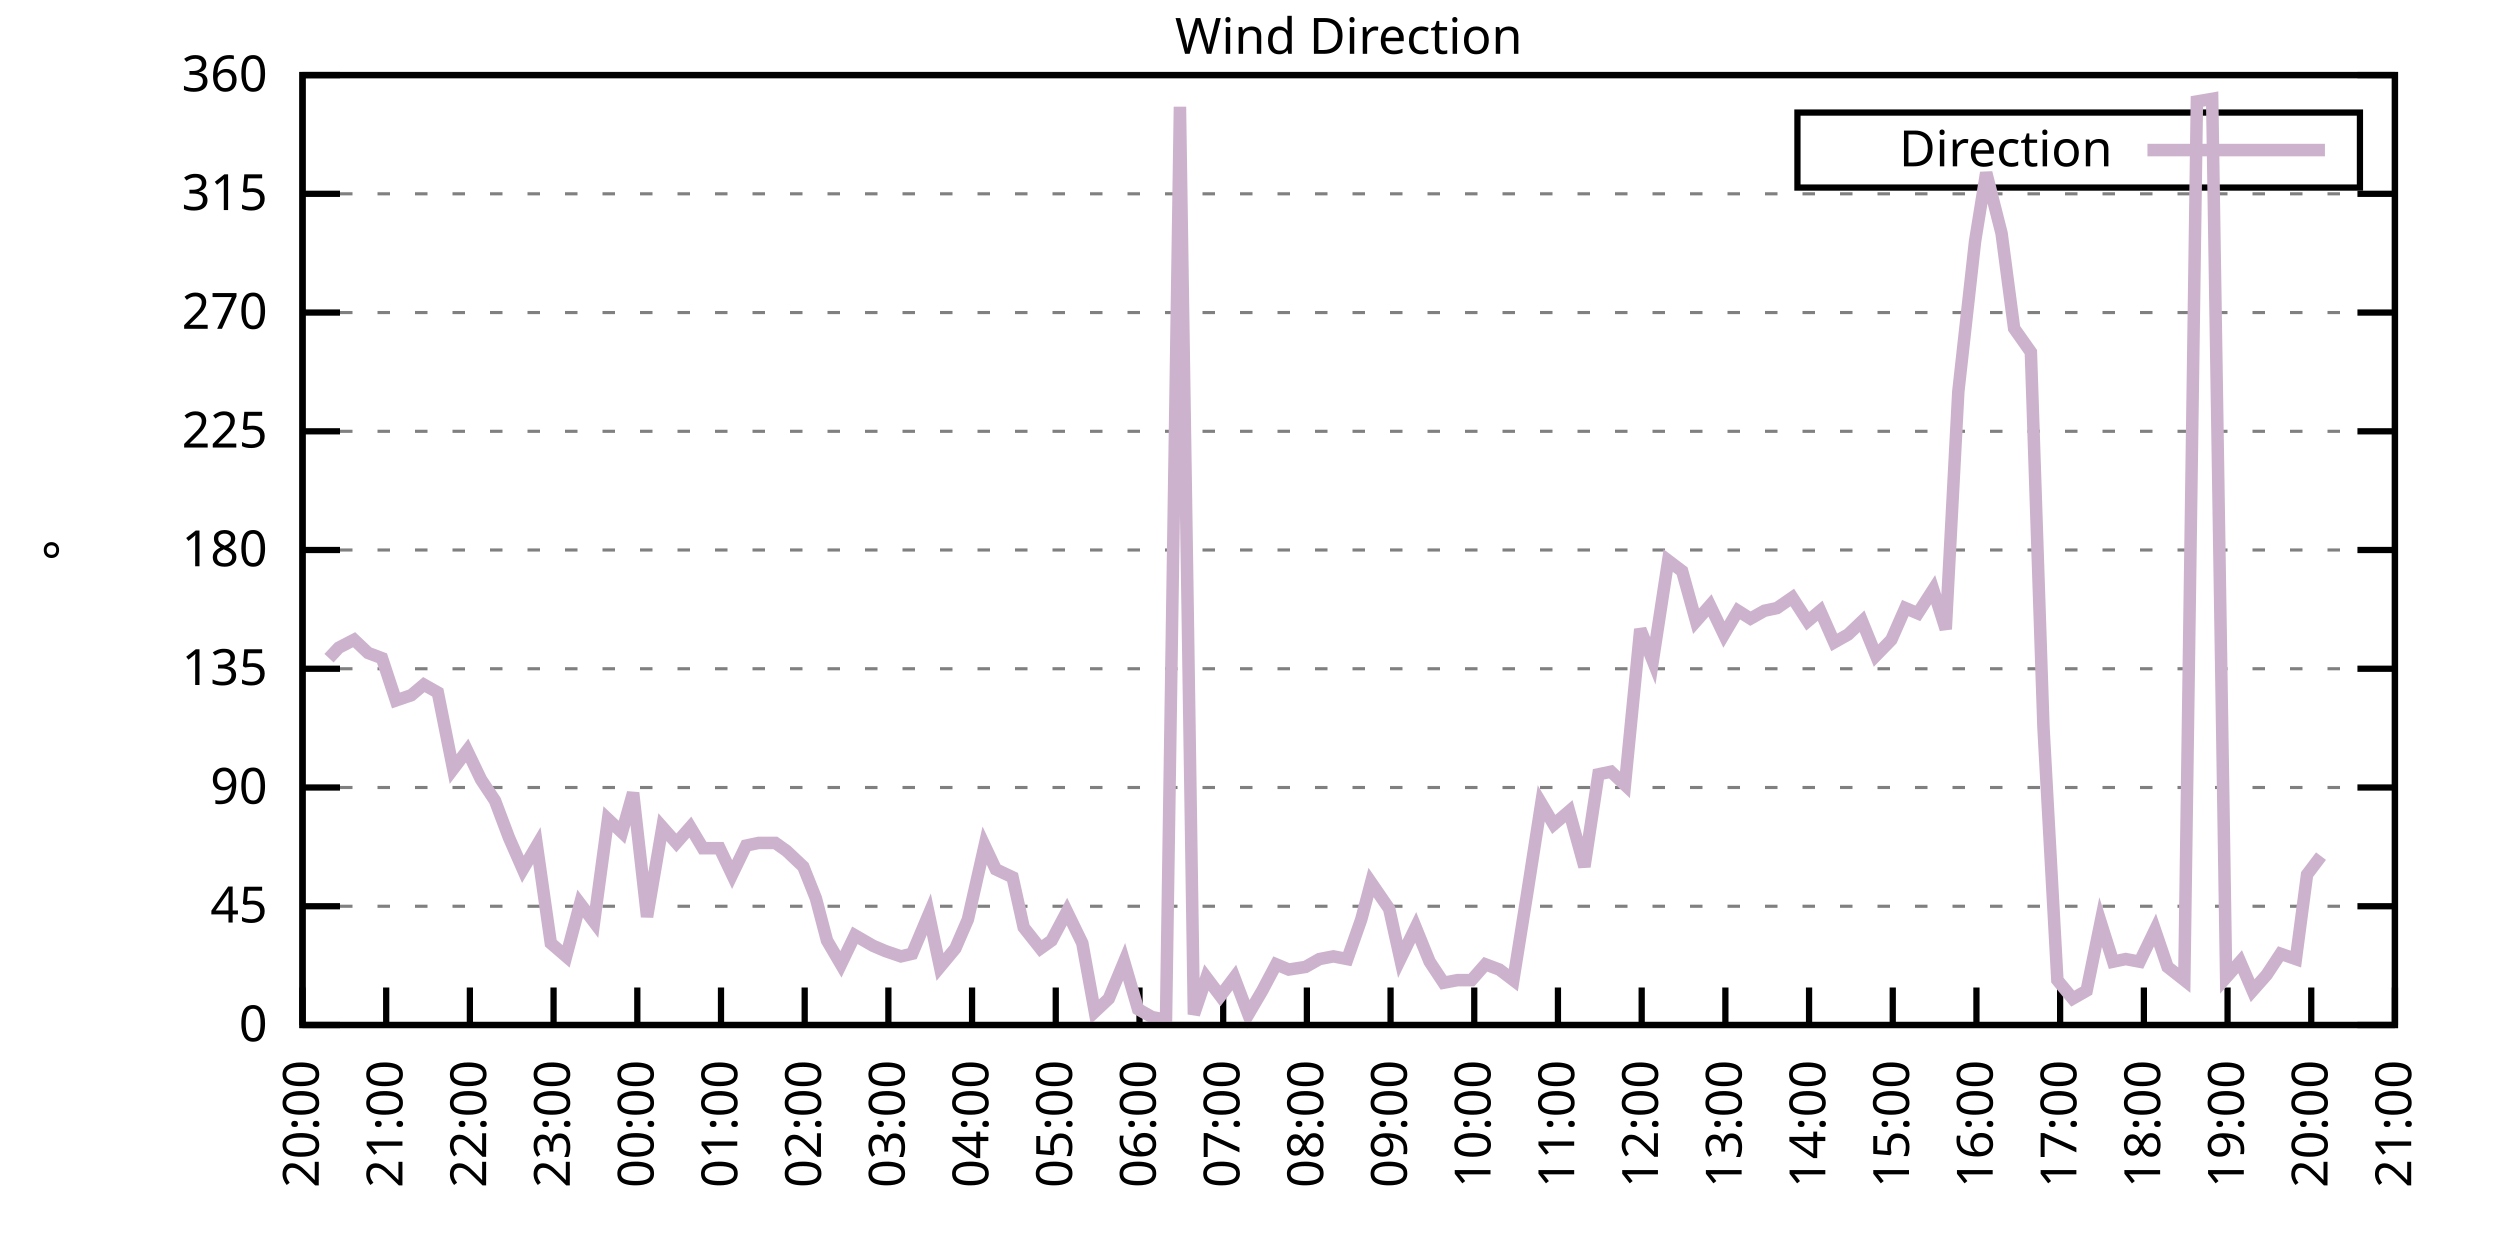
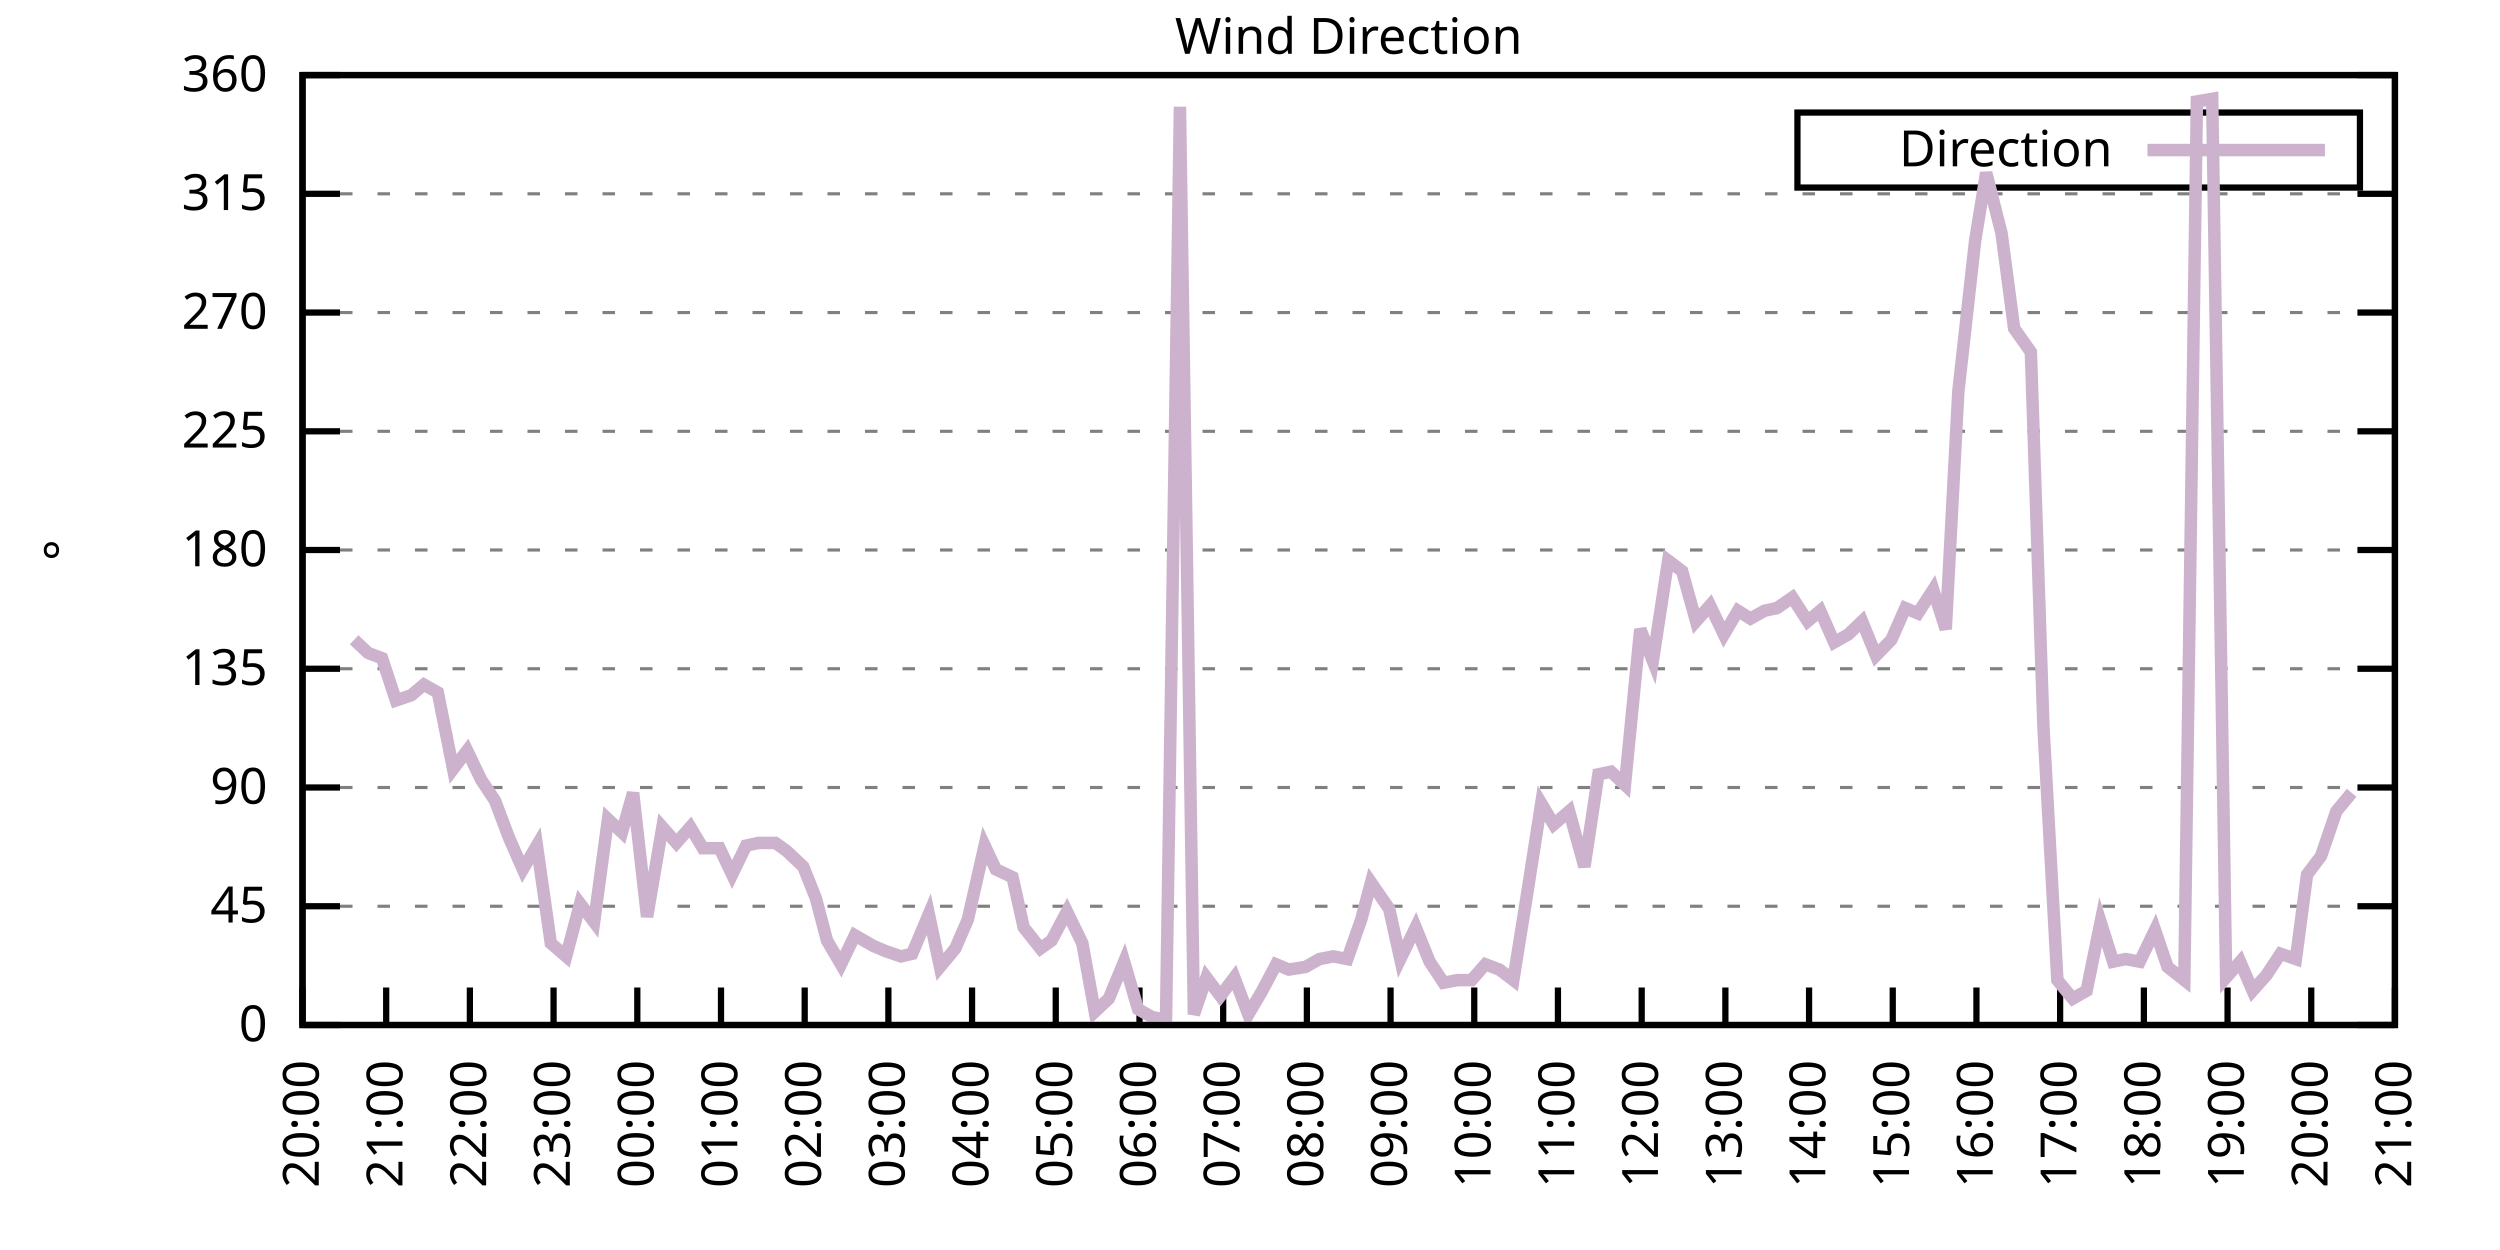
<svg xmlns="http://www.w3.org/2000/svg" xmlns:xlink="http://www.w3.org/1999/xlink" width="400" height="200" viewBox="0 0 400 200">
  <g id="gnuplot_canvas">
    <rect x="0" y="0" width="400" height="200" fill="none" />
    <defs>
      <circle id="gpDot" r="0.5" stroke-width="0.5" stroke="currentColor" />
      <path id="gpPt0" stroke-width="0.333" stroke="currentColor" d="M-1,0 h2 M0,-1 v2" />
      <path id="gpPt1" stroke-width="0.333" stroke="currentColor" d="M-1,-1 L1,1 M1,-1 L-1,1" />
      <path id="gpPt2" stroke-width="0.333" stroke="currentColor" d="M-1,0 L1,0 M0,-1 L0,1 M-1,-1 L1,1 M-1,1 L1,-1" />
      <rect id="gpPt3" stroke-width="0.333" stroke="currentColor" x="-1" y="-1" width="2" height="2" />
      <rect id="gpPt4" stroke-width="0.333" stroke="currentColor" fill="currentColor" x="-1" y="-1" width="2" height="2" />
      <circle id="gpPt5" stroke-width="0.333" stroke="currentColor" cx="0" cy="0" r="1" />
      <use xlink:href="#gpPt5" id="gpPt6" fill="currentColor" stroke="none" />
      <path id="gpPt7" stroke-width="0.333" stroke="currentColor" d="M0,-1.33 L-1.33,0.67 L1.33,0.67 z" />
      <use xlink:href="#gpPt7" id="gpPt8" fill="currentColor" stroke="none" />
      <use xlink:href="#gpPt7" id="gpPt9" stroke="currentColor" transform="rotate(180)" />
      <use xlink:href="#gpPt9" id="gpPt10" fill="currentColor" stroke="none" />
      <use xlink:href="#gpPt3" id="gpPt11" stroke="currentColor" transform="rotate(45)" />
      <use xlink:href="#gpPt11" id="gpPt12" fill="currentColor" stroke="none" />
      <path id="gpPt13" stroke-width="0.333" stroke="currentColor" d="M0,1.330 L1.265,0.411 L0.782,-1.067 L-0.782,-1.076 L-1.265,0.411 z" />
      <use xlink:href="#gpPt13" id="gpPt14" fill="currentColor" stroke="none" />
      <filter id="textbox" filterUnits="objectBoundingBox" x="0" y="0" height="1" width="1">
        <feFlood flood-color="white" flood-opacity="1" result="bgnd" />
        <feComposite in="SourceGraphic" in2="bgnd" operator="atop" />
      </filter>
      <filter id="greybox" filterUnits="objectBoundingBox" x="0" y="0" height="1" width="1">
        <feFlood flood-color="lightgrey" flood-opacity="1" result="grey" />
        <feComposite in="SourceGraphic" in2="grey" operator="atop" />
      </filter>
    </defs>
    <g fill="none" color="white" stroke="currentColor" stroke-width="1.00" stroke-linecap="butt" stroke-linejoin="miter">
</g>
    <g fill="none" color="black" stroke="currentColor" stroke-width="1.00" stroke-linecap="butt" stroke-linejoin="miter">
      <g stroke="none" shape-rendering="crispEdges">
        <polygon fill="rgb(255, 255, 255)" points="48.40,164.00 383.18,164.00 383.18,12.02 48.40,12.02 " />
      </g>
    </g>
    <g fill="none" color="black" stroke="currentColor" stroke-width="1.00" stroke-linecap="butt" stroke-linejoin="miter">
</g>
    <g fill="none" color="black" stroke="black" stroke-width="0.50" stroke-linecap="butt" stroke-linejoin="miter">
</g>
    <g fill="none" color="gray" stroke="currentColor" stroke-width="0.50" stroke-linecap="butt" stroke-linejoin="miter">
      <path stroke="gray" stroke-dasharray="2,4" class="gridline" d="M48.40,164.00 L383.19,164.00  " />
    </g>
    <g fill="none" color="gray" stroke="gray" stroke-width="1.00" stroke-linecap="butt" stroke-linejoin="miter">
</g>
    <g fill="none" color="black" stroke="currentColor" stroke-width="1.00" stroke-linecap="butt" stroke-linejoin="miter">
      <path stroke="black" d="M48.40,164.00 L54.40,164.00 M383.19,164.00 L377.19,164.00  " />
      <g transform="translate(42.80,166.60)" stroke="none" fill="black" font-family="Sans" font-size="8.00" text-anchor="end">
        <text>
          <tspan font-family="Sans"> 0</tspan>
        </text>
      </g>
    </g>
    <g fill="none" color="black" stroke="currentColor" stroke-width="1.00" stroke-linecap="butt" stroke-linejoin="miter">
</g>
    <g fill="none" color="black" stroke="black" stroke-width="0.50" stroke-linecap="butt" stroke-linejoin="miter">
</g>
    <g fill="none" color="gray" stroke="currentColor" stroke-width="0.50" stroke-linecap="butt" stroke-linejoin="miter">
      <path stroke="gray" stroke-dasharray="2,4" class="gridline" d="M48.40,145.00 L383.19,145.00  " />
    </g>
    <g fill="none" color="gray" stroke="gray" stroke-width="1.00" stroke-linecap="butt" stroke-linejoin="miter">
</g>
    <g fill="none" color="black" stroke="currentColor" stroke-width="1.00" stroke-linecap="butt" stroke-linejoin="miter">
      <path stroke="black" d="M48.40,145.00 L54.40,145.00 M383.19,145.00 L377.19,145.00  " />
      <g transform="translate(42.80,147.60)" stroke="none" fill="black" font-family="Sans" font-size="8.00" text-anchor="end">
        <text>
          <tspan font-family="Sans"> 45</tspan>
        </text>
      </g>
    </g>
    <g fill="none" color="black" stroke="currentColor" stroke-width="1.00" stroke-linecap="butt" stroke-linejoin="miter">
</g>
    <g fill="none" color="black" stroke="black" stroke-width="0.50" stroke-linecap="butt" stroke-linejoin="miter">
</g>
    <g fill="none" color="gray" stroke="currentColor" stroke-width="0.50" stroke-linecap="butt" stroke-linejoin="miter">
      <path stroke="gray" stroke-dasharray="2,4" class="gridline" d="M48.40,126.00 L383.19,126.00  " />
    </g>
    <g fill="none" color="gray" stroke="gray" stroke-width="1.00" stroke-linecap="butt" stroke-linejoin="miter">
</g>
    <g fill="none" color="black" stroke="currentColor" stroke-width="1.00" stroke-linecap="butt" stroke-linejoin="miter">
      <path stroke="black" d="M48.40,126.00 L54.40,126.00 M383.19,126.00 L377.19,126.00  " />
      <g transform="translate(42.80,128.60)" stroke="none" fill="black" font-family="Sans" font-size="8.00" text-anchor="end">
        <text>
          <tspan font-family="Sans"> 90</tspan>
        </text>
      </g>
    </g>
    <g fill="none" color="black" stroke="currentColor" stroke-width="1.00" stroke-linecap="butt" stroke-linejoin="miter">
</g>
    <g fill="none" color="black" stroke="black" stroke-width="0.50" stroke-linecap="butt" stroke-linejoin="miter">
</g>
    <g fill="none" color="gray" stroke="currentColor" stroke-width="0.50" stroke-linecap="butt" stroke-linejoin="miter">
      <path stroke="gray" stroke-dasharray="2,4" class="gridline" d="M48.40,107.00 L383.19,107.00  " />
    </g>
    <g fill="none" color="gray" stroke="gray" stroke-width="1.00" stroke-linecap="butt" stroke-linejoin="miter">
</g>
    <g fill="none" color="black" stroke="currentColor" stroke-width="1.00" stroke-linecap="butt" stroke-linejoin="miter">
      <path stroke="black" d="M48.40,107.00 L54.40,107.00 M383.19,107.00 L377.19,107.00  " />
      <g transform="translate(42.80,109.60)" stroke="none" fill="black" font-family="Sans" font-size="8.00" text-anchor="end">
        <text>
          <tspan font-family="Sans"> 135</tspan>
        </text>
      </g>
    </g>
    <g fill="none" color="black" stroke="currentColor" stroke-width="1.00" stroke-linecap="butt" stroke-linejoin="miter">
</g>
    <g fill="none" color="black" stroke="black" stroke-width="0.50" stroke-linecap="butt" stroke-linejoin="miter">
</g>
    <g fill="none" color="gray" stroke="currentColor" stroke-width="0.50" stroke-linecap="butt" stroke-linejoin="miter">
      <path stroke="gray" stroke-dasharray="2,4" class="gridline" d="M48.40,88.00 L383.19,88.00  " />
    </g>
    <g fill="none" color="gray" stroke="gray" stroke-width="1.00" stroke-linecap="butt" stroke-linejoin="miter">
</g>
    <g fill="none" color="black" stroke="currentColor" stroke-width="1.00" stroke-linecap="butt" stroke-linejoin="miter">
      <path stroke="black" d="M48.40,88.00 L54.40,88.00 M383.19,88.00 L377.19,88.00  " />
      <g transform="translate(42.80,90.60)" stroke="none" fill="black" font-family="Sans" font-size="8.00" text-anchor="end">
        <text>
          <tspan font-family="Sans"> 180</tspan>
        </text>
      </g>
    </g>
    <g fill="none" color="black" stroke="currentColor" stroke-width="1.00" stroke-linecap="butt" stroke-linejoin="miter">
</g>
    <g fill="none" color="black" stroke="black" stroke-width="0.50" stroke-linecap="butt" stroke-linejoin="miter">
</g>
    <g fill="none" color="gray" stroke="currentColor" stroke-width="0.50" stroke-linecap="butt" stroke-linejoin="miter">
      <path stroke="gray" stroke-dasharray="2,4" class="gridline" d="M48.40,69.01 L383.19,69.01  " />
    </g>
    <g fill="none" color="gray" stroke="gray" stroke-width="1.00" stroke-linecap="butt" stroke-linejoin="miter">
</g>
    <g fill="none" color="black" stroke="currentColor" stroke-width="1.00" stroke-linecap="butt" stroke-linejoin="miter">
      <path stroke="black" d="M48.40,69.01 L54.40,69.01 M383.19,69.01 L377.19,69.01  " />
      <g transform="translate(42.80,71.61)" stroke="none" fill="black" font-family="Sans" font-size="8.00" text-anchor="end">
        <text>
          <tspan font-family="Sans"> 225</tspan>
        </text>
      </g>
    </g>
    <g fill="none" color="black" stroke="currentColor" stroke-width="1.00" stroke-linecap="butt" stroke-linejoin="miter">
</g>
    <g fill="none" color="black" stroke="black" stroke-width="0.50" stroke-linecap="butt" stroke-linejoin="miter">
</g>
    <g fill="none" color="gray" stroke="currentColor" stroke-width="0.50" stroke-linecap="butt" stroke-linejoin="miter">
      <path stroke="gray" stroke-dasharray="2,4" class="gridline" d="M48.40,50.01 L383.19,50.01  " />
    </g>
    <g fill="none" color="gray" stroke="gray" stroke-width="1.00" stroke-linecap="butt" stroke-linejoin="miter">
</g>
    <g fill="none" color="black" stroke="currentColor" stroke-width="1.00" stroke-linecap="butt" stroke-linejoin="miter">
      <path stroke="black" d="M48.40,50.01 L54.40,50.01 M383.19,50.01 L377.19,50.01  " />
      <g transform="translate(42.80,52.61)" stroke="none" fill="black" font-family="Sans" font-size="8.00" text-anchor="end">
        <text>
          <tspan font-family="Sans"> 270</tspan>
        </text>
      </g>
    </g>
    <g fill="none" color="black" stroke="currentColor" stroke-width="1.00" stroke-linecap="butt" stroke-linejoin="miter">
</g>
    <g fill="none" color="black" stroke="black" stroke-width="0.50" stroke-linecap="butt" stroke-linejoin="miter">
</g>
    <g fill="none" color="gray" stroke="currentColor" stroke-width="0.50" stroke-linecap="butt" stroke-linejoin="miter">
      <path stroke="gray" stroke-dasharray="2,4" class="gridline" d="M48.40,31.01 L383.19,31.01  " />
    </g>
    <g fill="none" color="gray" stroke="gray" stroke-width="1.00" stroke-linecap="butt" stroke-linejoin="miter">
</g>
    <g fill="none" color="black" stroke="currentColor" stroke-width="1.00" stroke-linecap="butt" stroke-linejoin="miter">
      <path stroke="black" d="M48.40,31.01 L54.40,31.01 M383.19,31.01 L377.19,31.01  " />
      <g transform="translate(42.80,33.61)" stroke="none" fill="black" font-family="Sans" font-size="8.00" text-anchor="end">
        <text>
          <tspan font-family="Sans"> 315</tspan>
        </text>
      </g>
    </g>
    <g fill="none" color="black" stroke="currentColor" stroke-width="1.00" stroke-linecap="butt" stroke-linejoin="miter">
</g>
    <g fill="none" color="black" stroke="black" stroke-width="0.50" stroke-linecap="butt" stroke-linejoin="miter">
</g>
    <g fill="none" color="gray" stroke="currentColor" stroke-width="0.50" stroke-linecap="butt" stroke-linejoin="miter">
      <path stroke="gray" stroke-dasharray="2,4" class="gridline" d="M48.40,12.01 L383.19,12.01  " />
    </g>
    <g fill="none" color="gray" stroke="gray" stroke-width="1.00" stroke-linecap="butt" stroke-linejoin="miter">
</g>
    <g fill="none" color="black" stroke="currentColor" stroke-width="1.00" stroke-linecap="butt" stroke-linejoin="miter">
      <path stroke="black" d="M48.40,12.01 L54.40,12.01 M383.19,12.01 L377.19,12.01  " />
      <g transform="translate(42.80,14.61)" stroke="none" fill="black" font-family="Sans" font-size="8.00" text-anchor="end">
        <text>
          <tspan font-family="Sans"> 360</tspan>
        </text>
      </g>
    </g>
    <g fill="none" color="black" stroke="currentColor" stroke-width="1.00" stroke-linecap="butt" stroke-linejoin="miter">
      <path stroke="black" d="M48.40,164.00 L48.40,158.00  " />
      <g transform="translate(51.00,169.60) rotate(270.00)" stroke="none" fill="black" font-family="Sans" font-size="8.00" text-anchor="end">
        <text>
          <tspan font-family="Sans">20:00</tspan>
        </text>
      </g>
    </g>
    <g fill="none" color="black" stroke="currentColor" stroke-width="1.00" stroke-linecap="butt" stroke-linejoin="miter">
      <path stroke="black" d="M61.79,164.00 L61.79,158.00  " />
      <g transform="translate(64.39,169.60) rotate(270.00)" stroke="none" fill="black" font-family="Sans" font-size="8.00" text-anchor="end">
        <text>
          <tspan font-family="Sans">21:00</tspan>
        </text>
      </g>
    </g>
    <g fill="none" color="black" stroke="currentColor" stroke-width="1.00" stroke-linecap="butt" stroke-linejoin="miter">
      <path stroke="black" d="M75.18,164.00 L75.18,158.00  " />
      <g transform="translate(77.78,169.60) rotate(270.00)" stroke="none" fill="black" font-family="Sans" font-size="8.00" text-anchor="end">
        <text>
          <tspan font-family="Sans">22:00</tspan>
        </text>
      </g>
    </g>
    <g fill="none" color="black" stroke="currentColor" stroke-width="1.00" stroke-linecap="butt" stroke-linejoin="miter">
      <path stroke="black" d="M88.57,164.00 L88.57,158.00  " />
      <g transform="translate(91.17,169.60) rotate(270.00)" stroke="none" fill="black" font-family="Sans" font-size="8.00" text-anchor="end">
        <text>
          <tspan font-family="Sans">23:00</tspan>
        </text>
      </g>
    </g>
    <g fill="none" color="black" stroke="currentColor" stroke-width="1.00" stroke-linecap="butt" stroke-linejoin="miter">
      <path stroke="black" d="M101.97,164.00 L101.97,158.00  " />
      <g transform="translate(104.57,169.60) rotate(270.00)" stroke="none" fill="black" font-family="Sans" font-size="8.00" text-anchor="end">
        <text>
          <tspan font-family="Sans">00:00</tspan>
        </text>
      </g>
    </g>
    <g fill="none" color="black" stroke="currentColor" stroke-width="1.00" stroke-linecap="butt" stroke-linejoin="miter">
      <path stroke="black" d="M115.36,164.00 L115.36,158.00  " />
      <g transform="translate(117.96,169.60) rotate(270.00)" stroke="none" fill="black" font-family="Sans" font-size="8.00" text-anchor="end">
        <text>
          <tspan font-family="Sans">01:00</tspan>
        </text>
      </g>
    </g>
    <g fill="none" color="black" stroke="currentColor" stroke-width="1.00" stroke-linecap="butt" stroke-linejoin="miter">
      <path stroke="black" d="M128.75,164.00 L128.75,158.00  " />
      <g transform="translate(131.35,169.60) rotate(270.00)" stroke="none" fill="black" font-family="Sans" font-size="8.00" text-anchor="end">
        <text>
          <tspan font-family="Sans">02:00</tspan>
        </text>
      </g>
    </g>
    <g fill="none" color="black" stroke="currentColor" stroke-width="1.00" stroke-linecap="butt" stroke-linejoin="miter">
      <path stroke="black" d="M142.14,164.00 L142.14,158.00  " />
      <g transform="translate(144.74,169.60) rotate(270.00)" stroke="none" fill="black" font-family="Sans" font-size="8.00" text-anchor="end">
        <text>
          <tspan font-family="Sans">03:00</tspan>
        </text>
      </g>
    </g>
    <g fill="none" color="black" stroke="currentColor" stroke-width="1.00" stroke-linecap="butt" stroke-linejoin="miter">
      <path stroke="black" d="M155.53,164.00 L155.53,158.00  " />
      <g transform="translate(158.13,169.60) rotate(270.00)" stroke="none" fill="black" font-family="Sans" font-size="8.00" text-anchor="end">
        <text>
          <tspan font-family="Sans">04:00</tspan>
        </text>
      </g>
    </g>
    <g fill="none" color="black" stroke="currentColor" stroke-width="1.00" stroke-linecap="butt" stroke-linejoin="miter">
      <path stroke="black" d="M168.92,164.00 L168.92,158.00  " />
      <g transform="translate(171.52,169.60) rotate(270.00)" stroke="none" fill="black" font-family="Sans" font-size="8.00" text-anchor="end">
        <text>
          <tspan font-family="Sans">05:00</tspan>
        </text>
      </g>
    </g>
    <g fill="none" color="black" stroke="currentColor" stroke-width="1.00" stroke-linecap="butt" stroke-linejoin="miter">
      <path stroke="black" d="M182.32,164.00 L182.32,158.00  " />
      <g transform="translate(184.92,169.60) rotate(270.00)" stroke="none" fill="black" font-family="Sans" font-size="8.00" text-anchor="end">
        <text>
          <tspan font-family="Sans">06:00</tspan>
        </text>
      </g>
    </g>
    <g fill="none" color="black" stroke="currentColor" stroke-width="1.00" stroke-linecap="butt" stroke-linejoin="miter">
      <path stroke="black" d="M195.71,164.00 L195.71,158.00  " />
      <g transform="translate(198.31,169.60) rotate(270.00)" stroke="none" fill="black" font-family="Sans" font-size="8.00" text-anchor="end">
        <text>
          <tspan font-family="Sans">07:00</tspan>
        </text>
      </g>
    </g>
    <g fill="none" color="black" stroke="currentColor" stroke-width="1.00" stroke-linecap="butt" stroke-linejoin="miter">
      <path stroke="black" d="M209.10,164.00 L209.10,158.00  " />
      <g transform="translate(211.70,169.60) rotate(270.00)" stroke="none" fill="black" font-family="Sans" font-size="8.00" text-anchor="end">
        <text>
          <tspan font-family="Sans">08:00</tspan>
        </text>
      </g>
    </g>
    <g fill="none" color="black" stroke="currentColor" stroke-width="1.00" stroke-linecap="butt" stroke-linejoin="miter">
      <path stroke="black" d="M222.49,164.00 L222.49,158.00  " />
      <g transform="translate(225.09,169.60) rotate(270.00)" stroke="none" fill="black" font-family="Sans" font-size="8.00" text-anchor="end">
        <text>
          <tspan font-family="Sans">09:00</tspan>
        </text>
      </g>
    </g>
    <g fill="none" color="black" stroke="currentColor" stroke-width="1.00" stroke-linecap="butt" stroke-linejoin="miter">
      <path stroke="black" d="M235.88,164.00 L235.88,158.00  " />
      <g transform="translate(238.48,169.60) rotate(270.00)" stroke="none" fill="black" font-family="Sans" font-size="8.00" text-anchor="end">
        <text>
          <tspan font-family="Sans">10:00</tspan>
        </text>
      </g>
    </g>
    <g fill="none" color="black" stroke="currentColor" stroke-width="1.00" stroke-linecap="butt" stroke-linejoin="miter">
      <path stroke="black" d="M249.27,164.00 L249.27,158.00  " />
      <g transform="translate(251.87,169.60) rotate(270.00)" stroke="none" fill="black" font-family="Sans" font-size="8.00" text-anchor="end">
        <text>
          <tspan font-family="Sans">11:00</tspan>
        </text>
      </g>
    </g>
    <g fill="none" color="black" stroke="currentColor" stroke-width="1.00" stroke-linecap="butt" stroke-linejoin="miter">
      <path stroke="black" d="M262.67,164.00 L262.67,158.00  " />
      <g transform="translate(265.27,169.60) rotate(270.00)" stroke="none" fill="black" font-family="Sans" font-size="8.00" text-anchor="end">
        <text>
          <tspan font-family="Sans">12:00</tspan>
        </text>
      </g>
    </g>
    <g fill="none" color="black" stroke="currentColor" stroke-width="1.00" stroke-linecap="butt" stroke-linejoin="miter">
      <path stroke="black" d="M276.06,164.00 L276.06,158.00  " />
      <g transform="translate(278.66,169.60) rotate(270.00)" stroke="none" fill="black" font-family="Sans" font-size="8.00" text-anchor="end">
        <text>
          <tspan font-family="Sans">13:00</tspan>
        </text>
      </g>
    </g>
    <g fill="none" color="black" stroke="currentColor" stroke-width="1.00" stroke-linecap="butt" stroke-linejoin="miter">
      <path stroke="black" d="M289.45,164.00 L289.45,158.00  " />
      <g transform="translate(292.05,169.60) rotate(270.00)" stroke="none" fill="black" font-family="Sans" font-size="8.00" text-anchor="end">
        <text>
          <tspan font-family="Sans">14:00</tspan>
        </text>
      </g>
    </g>
    <g fill="none" color="black" stroke="currentColor" stroke-width="1.00" stroke-linecap="butt" stroke-linejoin="miter">
      <path stroke="black" d="M302.84,164.00 L302.84,158.00  " />
      <g transform="translate(305.44,169.60) rotate(270.00)" stroke="none" fill="black" font-family="Sans" font-size="8.00" text-anchor="end">
        <text>
          <tspan font-family="Sans">15:00</tspan>
        </text>
      </g>
    </g>
    <g fill="none" color="black" stroke="currentColor" stroke-width="1.00" stroke-linecap="butt" stroke-linejoin="miter">
      <path stroke="black" d="M316.23,164.00 L316.23,158.00  " />
      <g transform="translate(318.83,169.60) rotate(270.00)" stroke="none" fill="black" font-family="Sans" font-size="8.00" text-anchor="end">
        <text>
          <tspan font-family="Sans">16:00</tspan>
        </text>
      </g>
    </g>
    <g fill="none" color="black" stroke="currentColor" stroke-width="1.00" stroke-linecap="butt" stroke-linejoin="miter">
      <path stroke="black" d="M329.62,164.00 L329.62,158.00  " />
      <g transform="translate(332.22,169.60) rotate(270.00)" stroke="none" fill="black" font-family="Sans" font-size="8.00" text-anchor="end">
        <text>
          <tspan font-family="Sans">17:00</tspan>
        </text>
      </g>
    </g>
    <g fill="none" color="black" stroke="currentColor" stroke-width="1.00" stroke-linecap="butt" stroke-linejoin="miter">
      <path stroke="black" d="M343.02,164.00 L343.02,158.00  " />
      <g transform="translate(345.62,169.60) rotate(270.00)" stroke="none" fill="black" font-family="Sans" font-size="8.00" text-anchor="end">
        <text>
          <tspan font-family="Sans">18:00</tspan>
        </text>
      </g>
    </g>
    <g fill="none" color="black" stroke="currentColor" stroke-width="1.00" stroke-linecap="butt" stroke-linejoin="miter">
      <path stroke="black" d="M356.41,164.00 L356.41,158.00  " />
      <g transform="translate(359.01,169.60) rotate(270.00)" stroke="none" fill="black" font-family="Sans" font-size="8.00" text-anchor="end">
        <text>
          <tspan font-family="Sans">19:00</tspan>
        </text>
      </g>
    </g>
    <g fill="none" color="black" stroke="currentColor" stroke-width="1.00" stroke-linecap="butt" stroke-linejoin="miter">
      <path stroke="black" d="M369.80,164.00 L369.80,158.00  " />
      <g transform="translate(372.40,169.60) rotate(270.00)" stroke="none" fill="black" font-family="Sans" font-size="8.00" text-anchor="end">
        <text>
          <tspan font-family="Sans">20:00</tspan>
        </text>
      </g>
    </g>
    <g fill="none" color="black" stroke="currentColor" stroke-width="1.00" stroke-linecap="butt" stroke-linejoin="miter">
      <path stroke="black" d="M383.19,164.00 L383.19,158.00  " />
      <g transform="translate(385.79,169.60) rotate(270.00)" stroke="none" fill="black" font-family="Sans" font-size="8.00" text-anchor="end">
        <text>
          <tspan font-family="Sans">21:00</tspan>
        </text>
      </g>
    </g>
    <g fill="none" color="black" stroke="currentColor" stroke-width="1.00" stroke-linecap="butt" stroke-linejoin="miter">
</g>
    <g fill="none" color="black" stroke="currentColor" stroke-width="1.00" stroke-linecap="butt" stroke-linejoin="miter">
      <path stroke="black" d="M48.40,12.01 L48.40,164.00 L383.19,164.00 L383.19,12.01 L48.40,12.01 Z  " />
    </g>
    <g fill="none" color="black" stroke="currentColor" stroke-width="1.00" stroke-linecap="butt" stroke-linejoin="miter">
</g>
    <g fill="none" color="black" stroke="currentColor" stroke-width="1.00" stroke-linecap="butt" stroke-linejoin="miter">
      <path stroke="black" d="M287.59,30.01 L287.59,18.01 L377.59,18.01 L377.59,30.01 L287.59,30.01 Z  " />
    </g>
    <g id="Wind_direction_plot_1">
      <g fill="none" color="white" stroke="black" stroke-width="2.00" stroke-linecap="butt" stroke-linejoin="miter">
</g>
      <g fill="none" color="black" stroke="currentColor" stroke-width="2.00" stroke-linecap="butt" stroke-linejoin="miter">
        <g transform="translate(337.99,26.61)" stroke="none" fill="black" font-family="Sans" font-size="8.00" text-anchor="end">
          <text>
            <tspan font-family="Sans">Direction</tspan>
          </text>
        </g>
      </g>
      <g fill="none" color="black" stroke="currentColor" stroke-width="2.00" stroke-linecap="butt" stroke-linejoin="miter">
-         <path stroke="rgb(204, 178, 204)" d="M343.59,24.01 L371.99,24.01 M52.64,105.31 L54.20,103.63 L56.66,102.36 L58.89,104.47 L61.12,105.31 L63.35,112.07   L65.81,111.23 L67.82,109.54 L70.05,110.80 L72.50,123.05 L74.74,120.09 L76.97,124.74 L79.20,128.11 L81.43,134.02   L83.66,139.09 L85.90,135.29 L88.13,150.91 L90.58,153.02 L92.82,144.58 L95.05,147.53 L97.28,131.07 L99.51,133.18   L101.30,126.85 L103.53,146.69 L105.98,132.34 L108.22,134.87 L110.45,132.34 L112.46,135.71 L115.13,135.71 L117.14,139.93   L119.38,135.29 L121.38,134.87 L124.06,134.87 L125.85,136.14 L128.53,138.67 L130.54,143.73 L132.32,150.49 L134.55,154.29   L136.78,149.65 L139.69,151.33 L141.69,152.18 L144.15,153.02 L145.94,152.60 L148.61,146.27 L150.40,154.71 L152.85,151.76   L154.86,147.11 L157.54,135.29 L159.33,139.09 L162.01,140.36 L163.79,148.38 L166.47,151.76 L168.25,150.49 L170.71,145.85   L173.17,150.91 L175.17,161.89 L177.41,159.78 L179.86,153.87 L182.09,161.47 L184.32,162.73 L186.56,163.16 L188.79,17.08   L191.02,162.31 L193.03,156.40 L195.26,159.36 L197.49,156.40 L199.73,162.31 L201.96,158.51 L204.19,154.29 L206.20,155.13   L208.88,154.71 L211.11,153.45 L213.34,153.02 L215.57,153.45 L217.80,147.11 L219.37,141.20 L222.27,145.42 L224.05,153.45   L226.51,148.38 L228.74,153.87 L230.97,157.24 L233.20,156.82 L235.44,156.82 L237.67,154.29 L239.90,155.13 L242.13,156.82   L244.36,142.89 L246.60,128.54 L248.60,131.91 L251.06,129.80 L253.51,138.67 L255.75,123.89 L257.76,123.47 L259.99,125.58   L262.44,100.67 L264.45,105.74 L266.91,89.69 L269.14,91.38 L271.37,99.40 L273.60,96.87 L275.83,101.52 L278.07,97.72   L280.07,98.98 L282.31,97.72 L284.32,97.29 L286.77,95.60 L289.23,99.40 L291.23,97.72 L293.47,102.78 L295.70,101.52   L297.93,99.40 L300.16,104.89 L302.62,102.36 L304.85,97.29 L306.86,98.14 L309.31,94.34 L311.32,100.67 L313.33,62.67   L316.01,38.61 L317.79,27.63 L320.25,37.34 L322.26,52.54 L324.94,56.34 L326.95,116.29 L329.18,156.82 L331.63,159.78   L333.86,158.51 L336.10,147.53 L338.10,153.87 L340.11,153.45 L342.35,153.87 L344.80,148.80 L346.81,154.71 L349.49,156.82   L351.50,16.23 L353.95,15.81 L356.18,156.40 L358.42,153.87 L360.42,158.51 L362.66,155.98 L364.89,152.60 L367.34,153.45   L369.13,139.93 L371.36,136.98  " />
+         <path stroke="rgb(204, 178, 204)" d="M343.59,24.01 L371.99,24.01 M56.66,102.36 L58.89,104.47 L61.12,105.31 L63.35,112.07 L65.81,111.23 L67.82,109.54   L70.05,110.80 L72.50,123.05 L74.74,120.09 L76.97,124.74 L79.20,128.11 L81.43,134.02 L83.66,139.09 L85.90,135.29   L88.13,150.91 L90.58,153.02 L92.82,144.58 L95.05,147.53 L97.28,131.07 L99.51,133.18 L101.30,126.85 L103.53,146.69   L105.98,132.34 L108.22,134.87 L110.45,132.34 L112.46,135.71 L115.13,135.71 L117.14,139.93 L119.38,135.29 L121.38,134.87   L124.06,134.87 L125.85,136.14 L128.53,138.67 L130.54,143.73 L132.32,150.49 L134.55,154.29 L136.78,149.65 L139.69,151.33   L141.69,152.18 L144.15,153.02 L145.94,152.60 L148.61,146.27 L150.40,154.71 L152.85,151.76 L154.86,147.11 L157.54,135.29   L159.33,139.09 L162.01,140.36 L163.79,148.38 L166.47,151.76 L168.25,150.49 L170.71,145.85 L173.17,150.91 L175.17,161.89   L177.41,159.78 L179.86,153.87 L182.09,161.47 L184.32,162.73 L186.56,163.16 L188.79,17.08 L191.02,162.31 L193.03,156.40   L195.26,159.36 L197.49,156.40 L199.73,162.31 L201.96,158.51 L204.19,154.29 L206.20,155.13 L208.88,154.71 L211.11,153.45   L213.34,153.02 L215.57,153.45 L217.80,147.11 L219.37,141.20 L222.27,145.42 L224.05,153.45 L226.51,148.38 L228.74,153.87   L230.97,157.24 L233.20,156.82 L235.44,156.82 L237.67,154.29 L239.90,155.13 L242.13,156.82 L244.36,142.89 L246.60,128.54   L248.60,131.91 L251.06,129.80 L253.51,138.67 L255.75,123.89 L257.76,123.47 L259.99,125.58 L262.44,100.67 L264.45,105.74   L266.91,89.69 L269.14,91.38 L271.37,99.40 L273.60,96.87 L275.83,101.52 L278.07,97.72 L280.07,98.98 L282.31,97.72   L284.32,97.29 L286.77,95.60 L289.23,99.40 L291.23,97.72 L293.47,102.78 L295.70,101.52 L297.93,99.40 L300.16,104.89   L302.62,102.36 L304.85,97.29 L306.86,98.14 L309.31,94.34 L311.32,100.67 L313.33,62.67 L316.01,38.61 L317.79,27.63   L320.25,37.34 L322.26,52.54 L324.94,56.34 L326.95,116.29 L329.18,156.82 L331.63,159.78 L333.86,158.51 L336.10,147.53   L338.10,153.87 L340.11,153.45 L342.35,153.87 L344.80,148.80 L346.81,154.71 L349.49,156.82 L351.50,16.23 L353.95,15.81   L356.18,156.40 L358.42,153.87 L360.42,158.51 L362.66,155.98 L364.89,152.60 L367.34,153.45 L369.13,139.93 L371.36,136.98   L373.82,129.80 L376.27,126.85  " />
      </g>
    </g>
    <g fill="none" color="black" stroke="currentColor" stroke-width="2.00" stroke-linecap="butt" stroke-linejoin="miter">
</g>
    <g fill="none" color="black" stroke="black" stroke-width="1.00" stroke-linecap="butt" stroke-linejoin="miter">
</g>
    <g fill="none" color="black" stroke="currentColor" stroke-width="1.00" stroke-linecap="butt" stroke-linejoin="miter">
      <path stroke="black" d="M48.40,12.01 L48.40,164.00 L383.19,164.00 L383.19,12.01 L48.40,12.01 Z  " />
      <g transform="translate(12.80,88.01) rotate(270.00)" stroke="none" fill="black" font-family="Sans" font-size="8.00" text-anchor="middle">
        <text>
          <tspan font-family="Sans">°</tspan>
        </text>
      </g>
    </g>
    <g fill="none" color="black" stroke="currentColor" stroke-width="1.00" stroke-linecap="butt" stroke-linejoin="miter">
</g>
    <g fill="none" color="black" stroke="currentColor" stroke-width="1.00" stroke-linecap="butt" stroke-linejoin="miter">
      <g transform="translate(215.79,8.61)" stroke="none" fill="black" font-family="Sans" font-size="8.00" text-anchor="middle">
        <text>
          <tspan font-family="Sans">Wind Direction</tspan>
        </text>
      </g>
    </g>
    <g fill="none" color="black" stroke="currentColor" stroke-width="1.00" stroke-linecap="butt" stroke-linejoin="miter">
</g>
  </g>
</svg>
